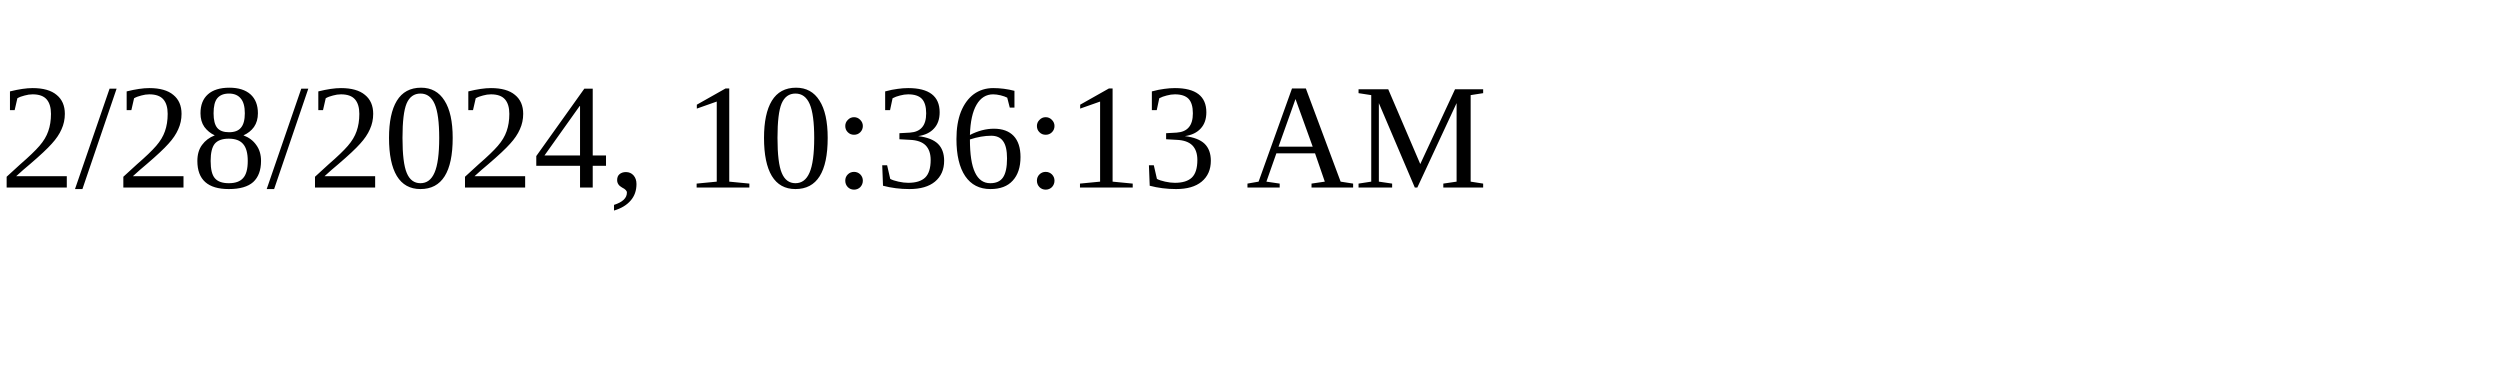
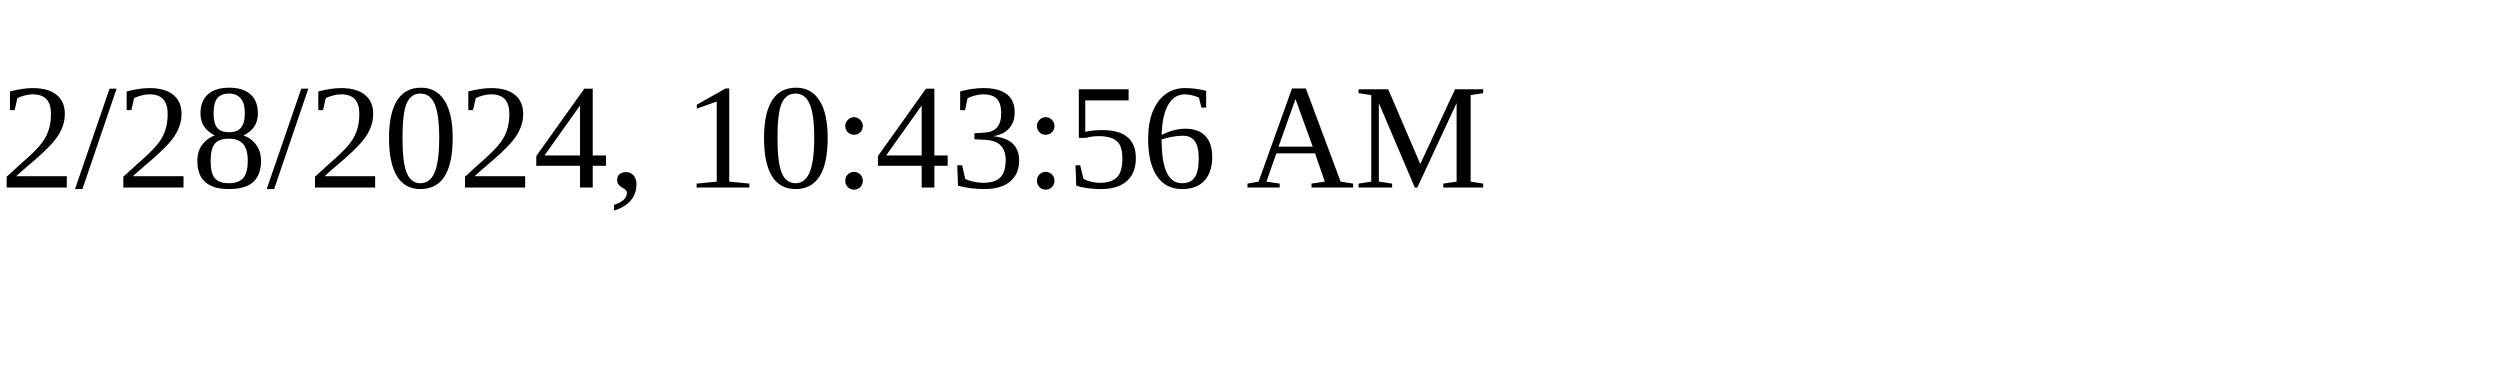
<svg xmlns="http://www.w3.org/2000/svg" height="30" width="200">
-   <text x="0" y="15">2/28/2024, 10:36:13 AM</text>
+   <text x="0" y="15">2/28/2024, 10:43:56 AM</text>
</svg>
